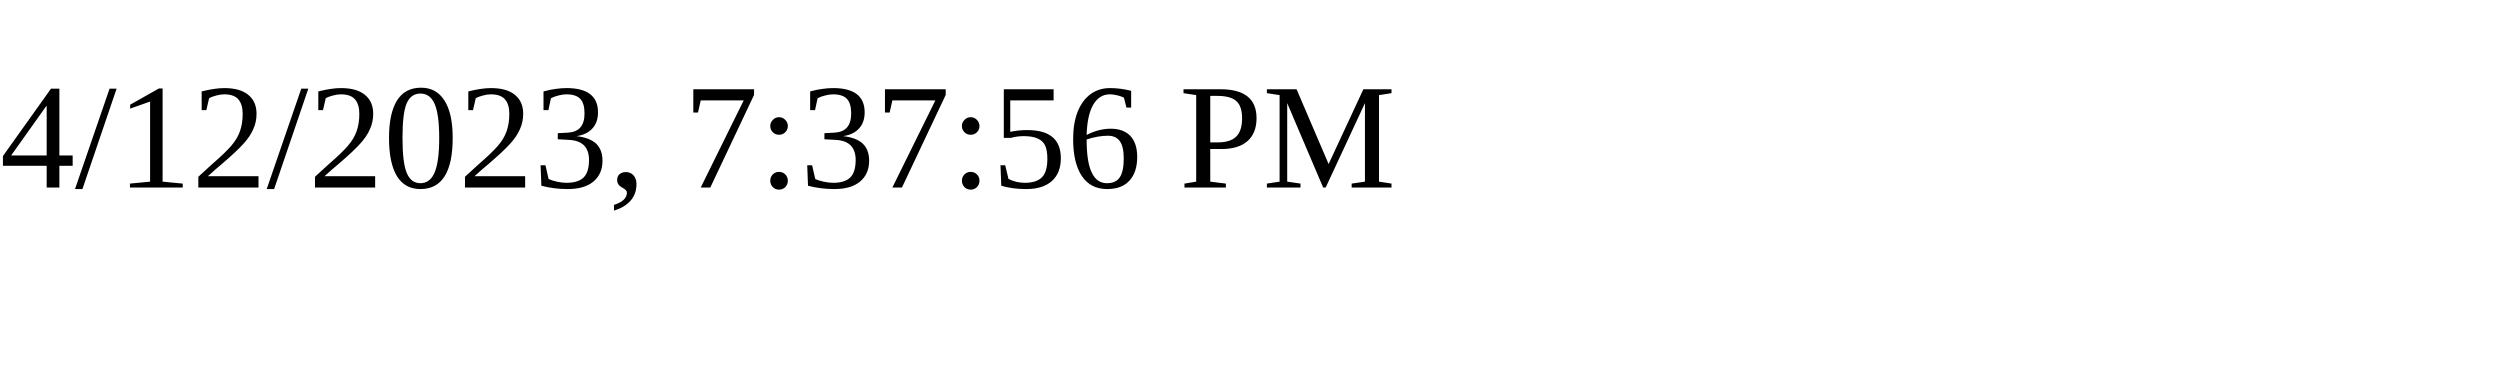
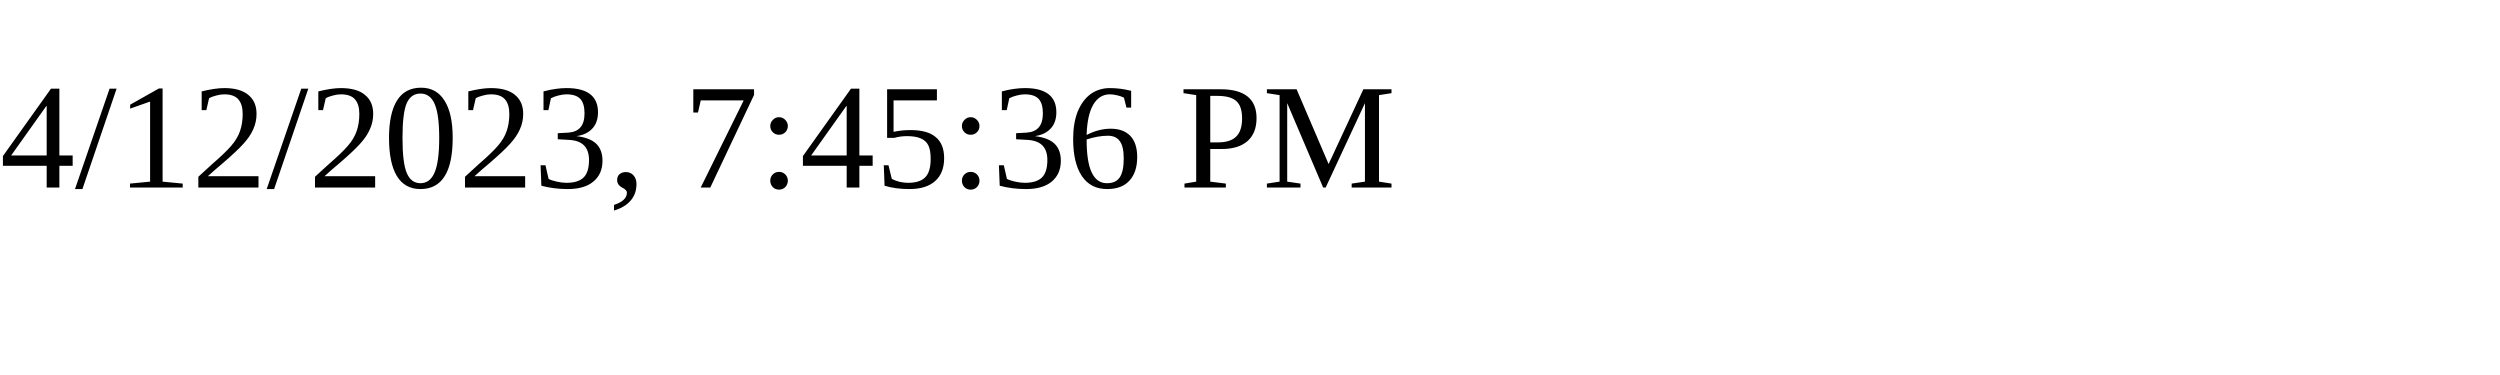
<svg xmlns="http://www.w3.org/2000/svg" height="30" width="200">
-   <text x="0" y="15">4/12/2023, 7:37:56 PM</text>
+   <text x="0" y="15">4/12/2023, 7:45:36 PM</text>
</svg>
